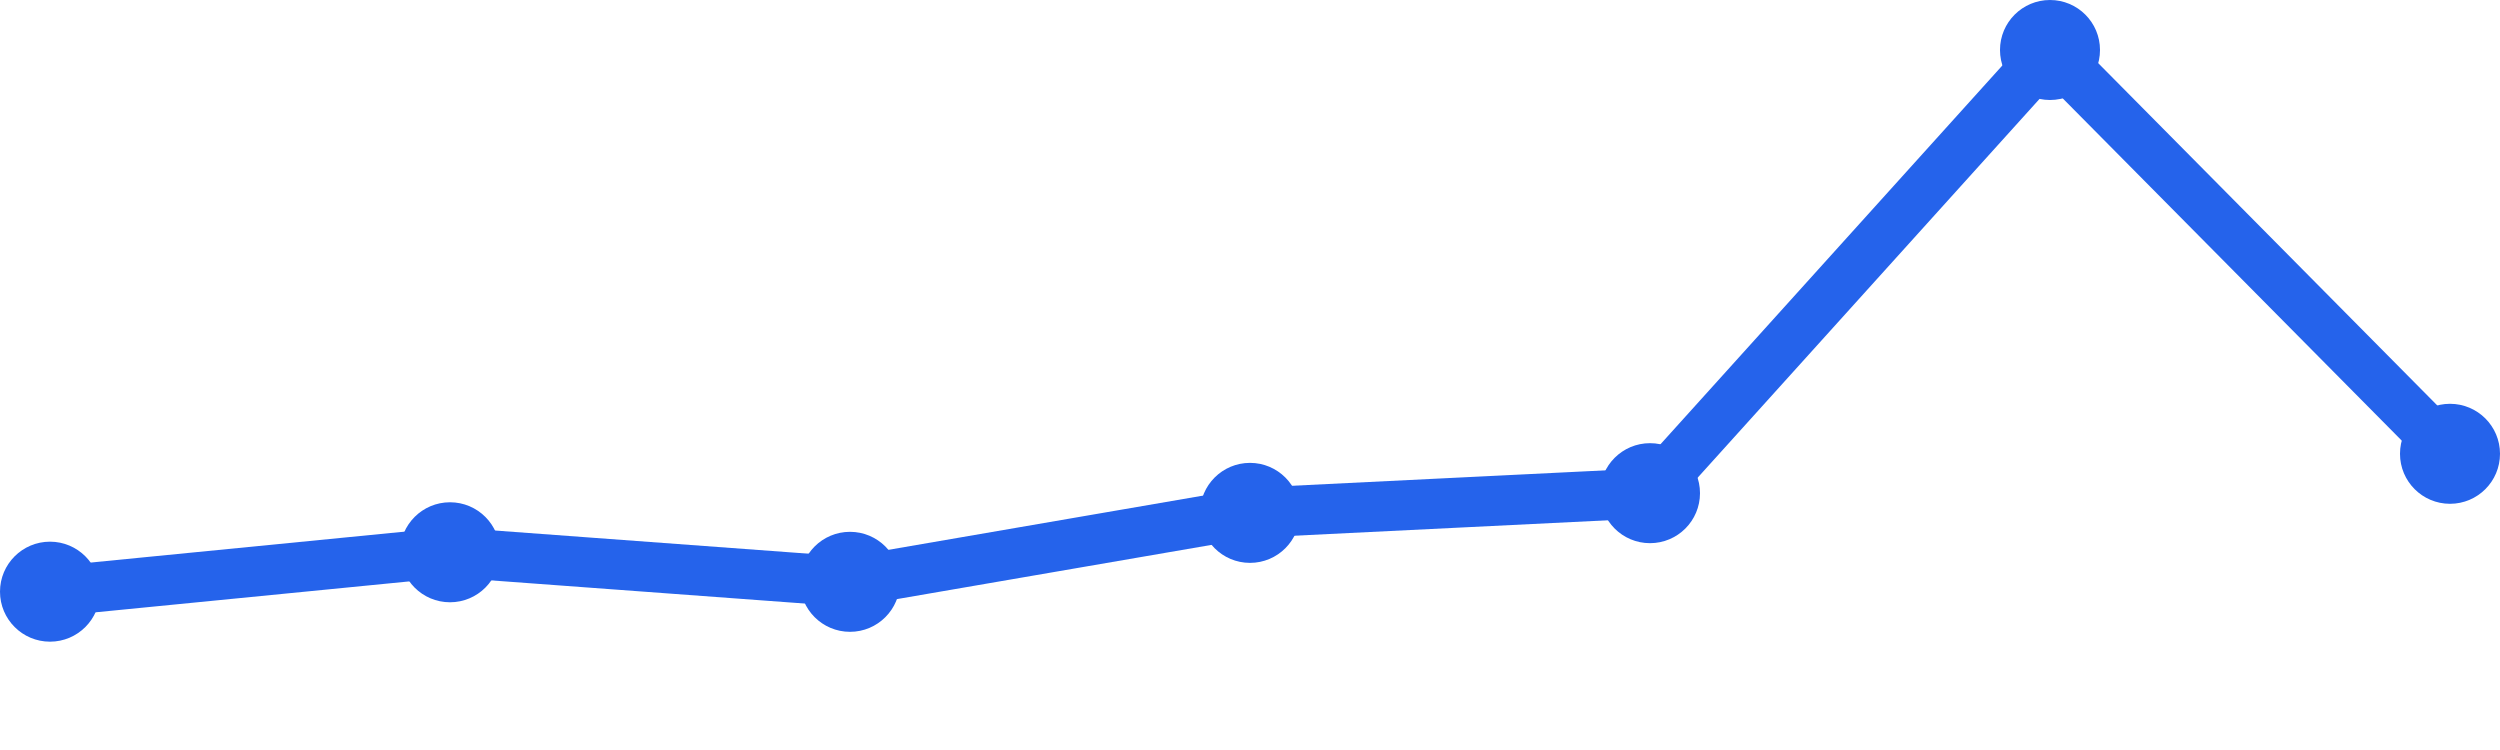
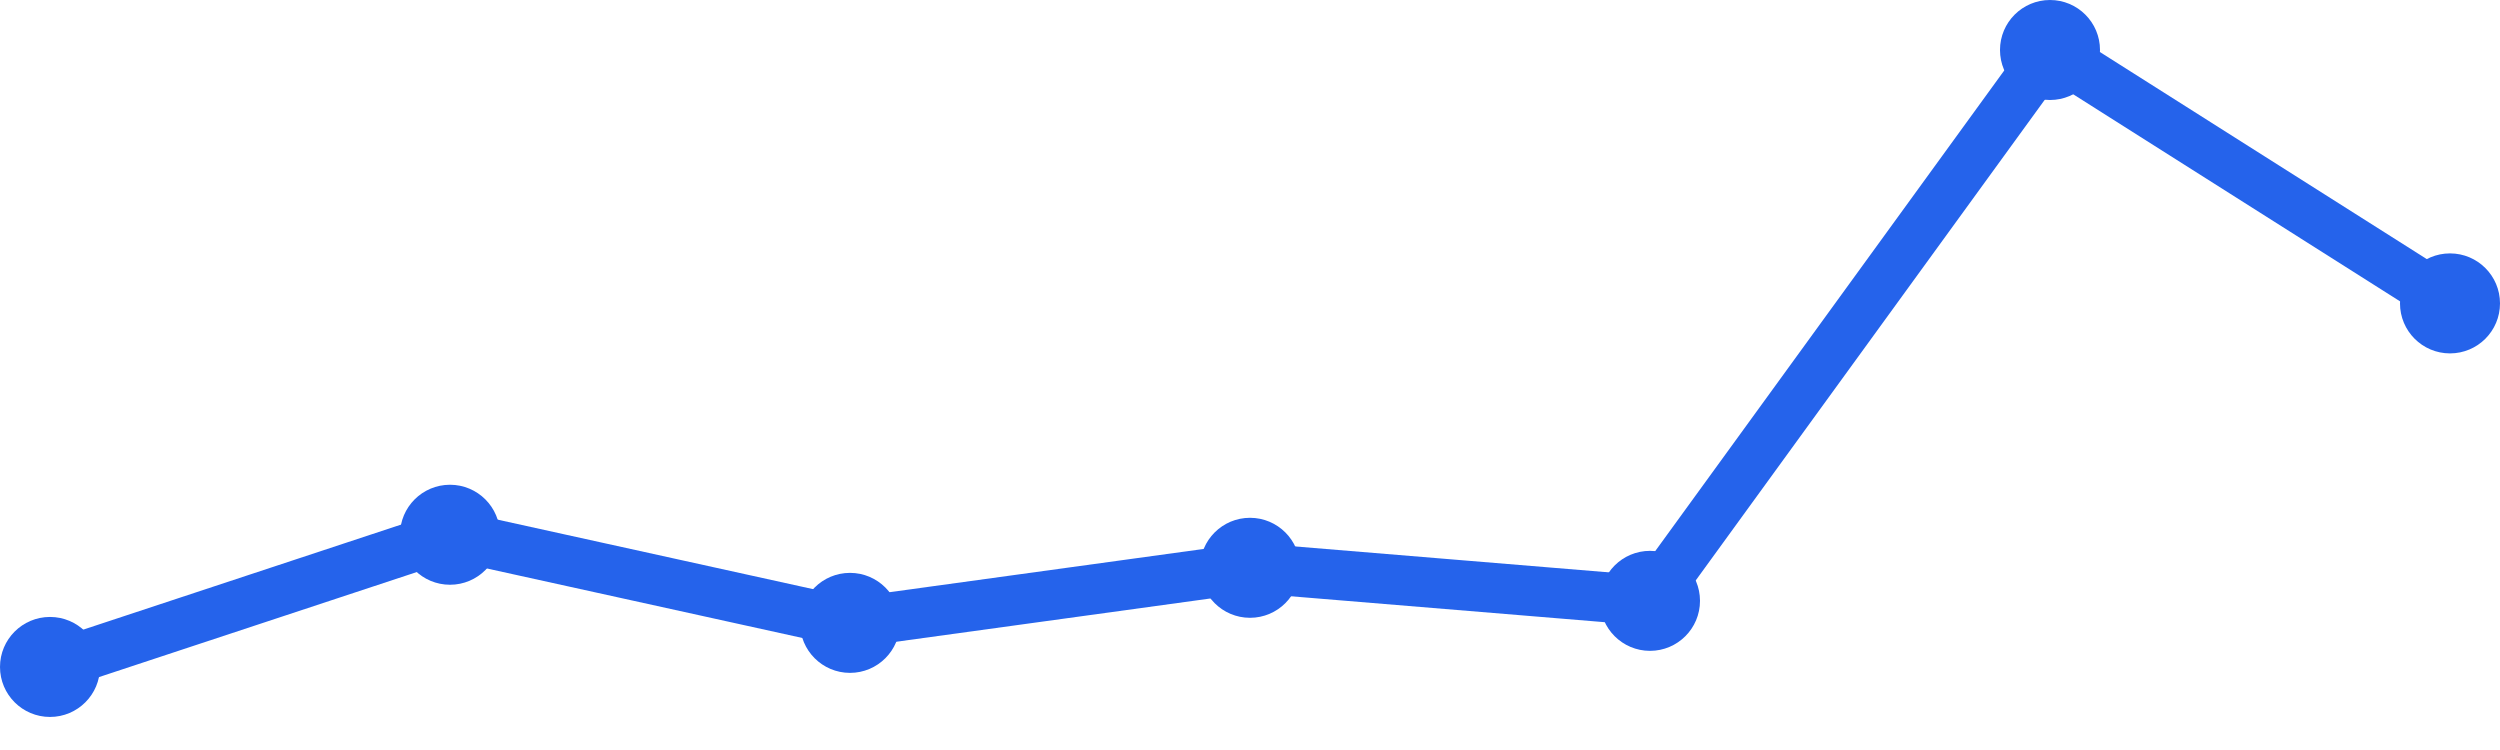
<svg xmlns="http://www.w3.org/2000/svg" width="100" height="30" viewBox="0 0 100 30">
-   <path d="M 2,23.667 L 18,22.091 L 34,23.273 L 50,20.515 L 66,19.727 L 82,2 L 98,18.152" fill="none" stroke="#2563eb" stroke-width="2" stroke-linecap="round" stroke-linejoin="round" />
-   <circle cx="2" cy="23.667" r="2" fill="#2563eb" />
-   <circle cx="18" cy="22.091" r="2" fill="#2563eb" />
-   <circle cx="34" cy="23.273" r="2" fill="#2563eb" />
-   <circle cx="50" cy="20.515" r="2" fill="#2563eb" />
-   <circle cx="66" cy="19.727" r="2" fill="#2563eb" />
+   <path d="M 2,26.678 L 18,21.39 L 34,24.915 L 50,22.712 L 66,24.034 L 82,2 L 98,12.136" fill="none" stroke="#2563eb" stroke-width="2" stroke-linecap="round" stroke-linejoin="round" />
+   <circle cx="2" cy="26.678" r="2" fill="#2563eb" />
+   <circle cx="18" cy="21.39" r="2" fill="#2563eb" />
+   <circle cx="34" cy="24.915" r="2" fill="#2563eb" />
+   <circle cx="50" cy="22.712" r="2" fill="#2563eb" />
+   <circle cx="66" cy="24.034" r="2" fill="#2563eb" />
  <circle cx="82" cy="2" r="2" fill="#2563eb" />
-   <circle cx="98" cy="18.152" r="2" fill="#2563eb" />
+   <circle cx="98" cy="12.136" r="2" fill="#2563eb" />
</svg>
